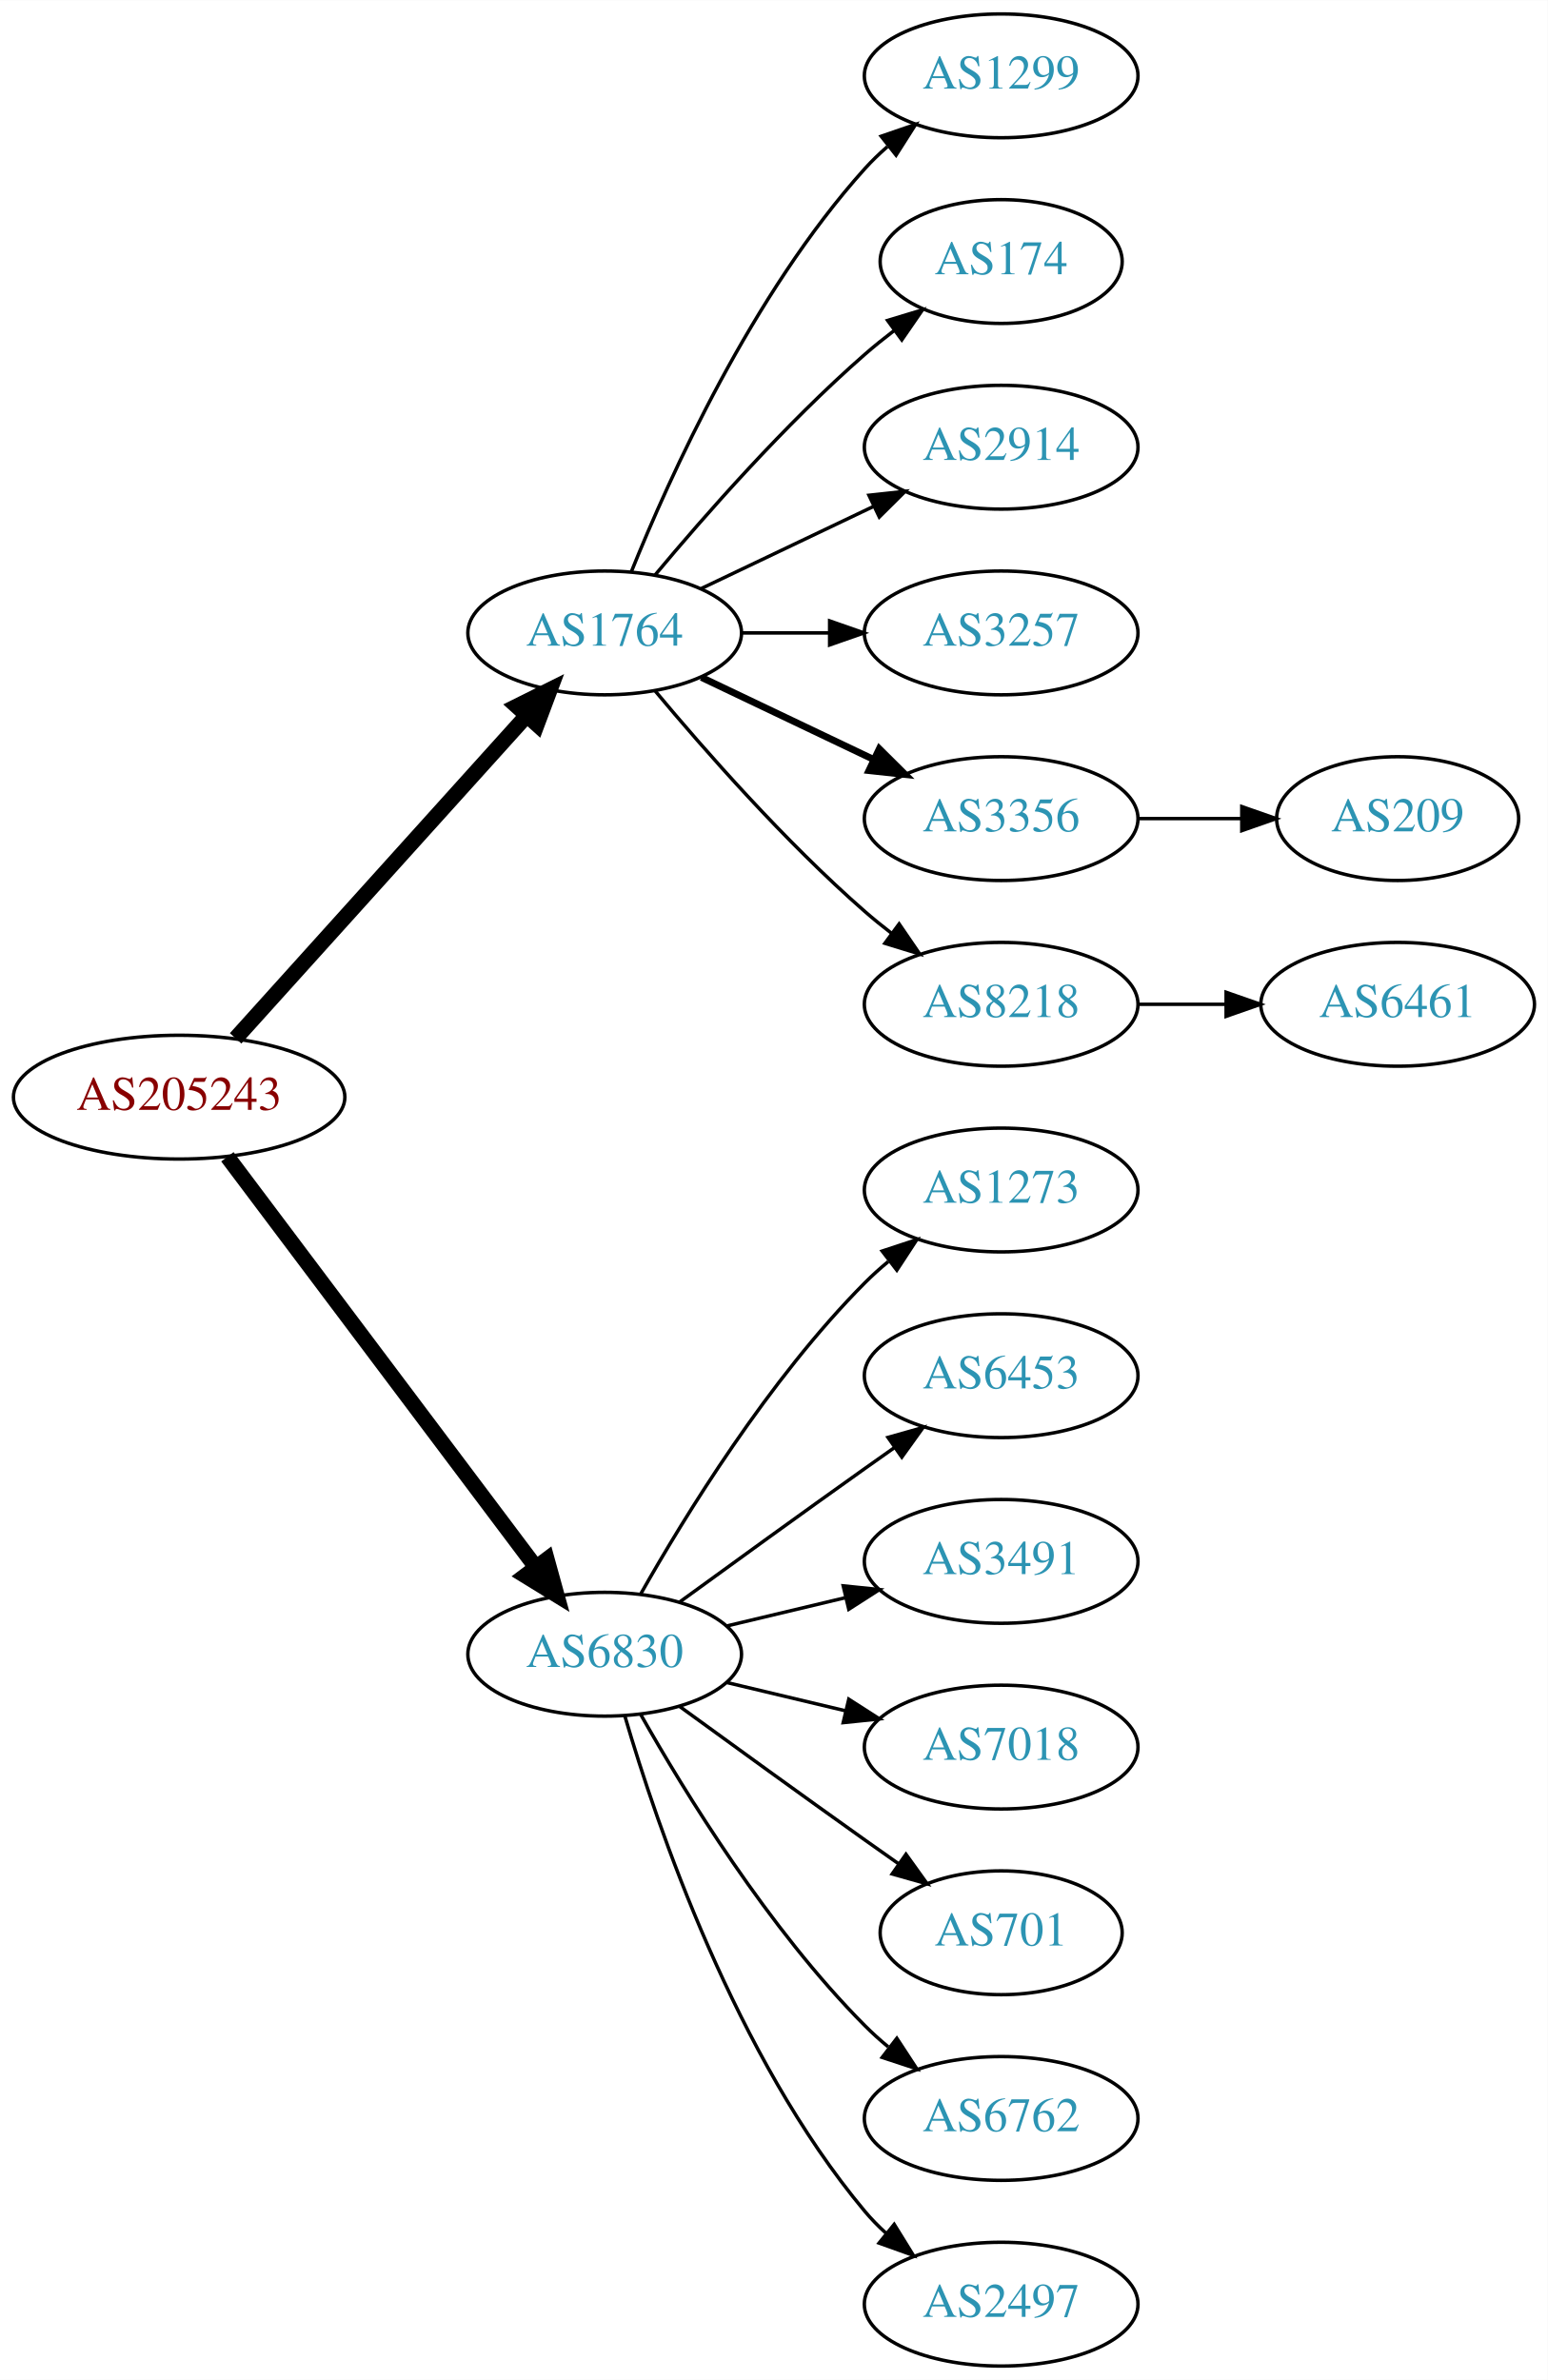
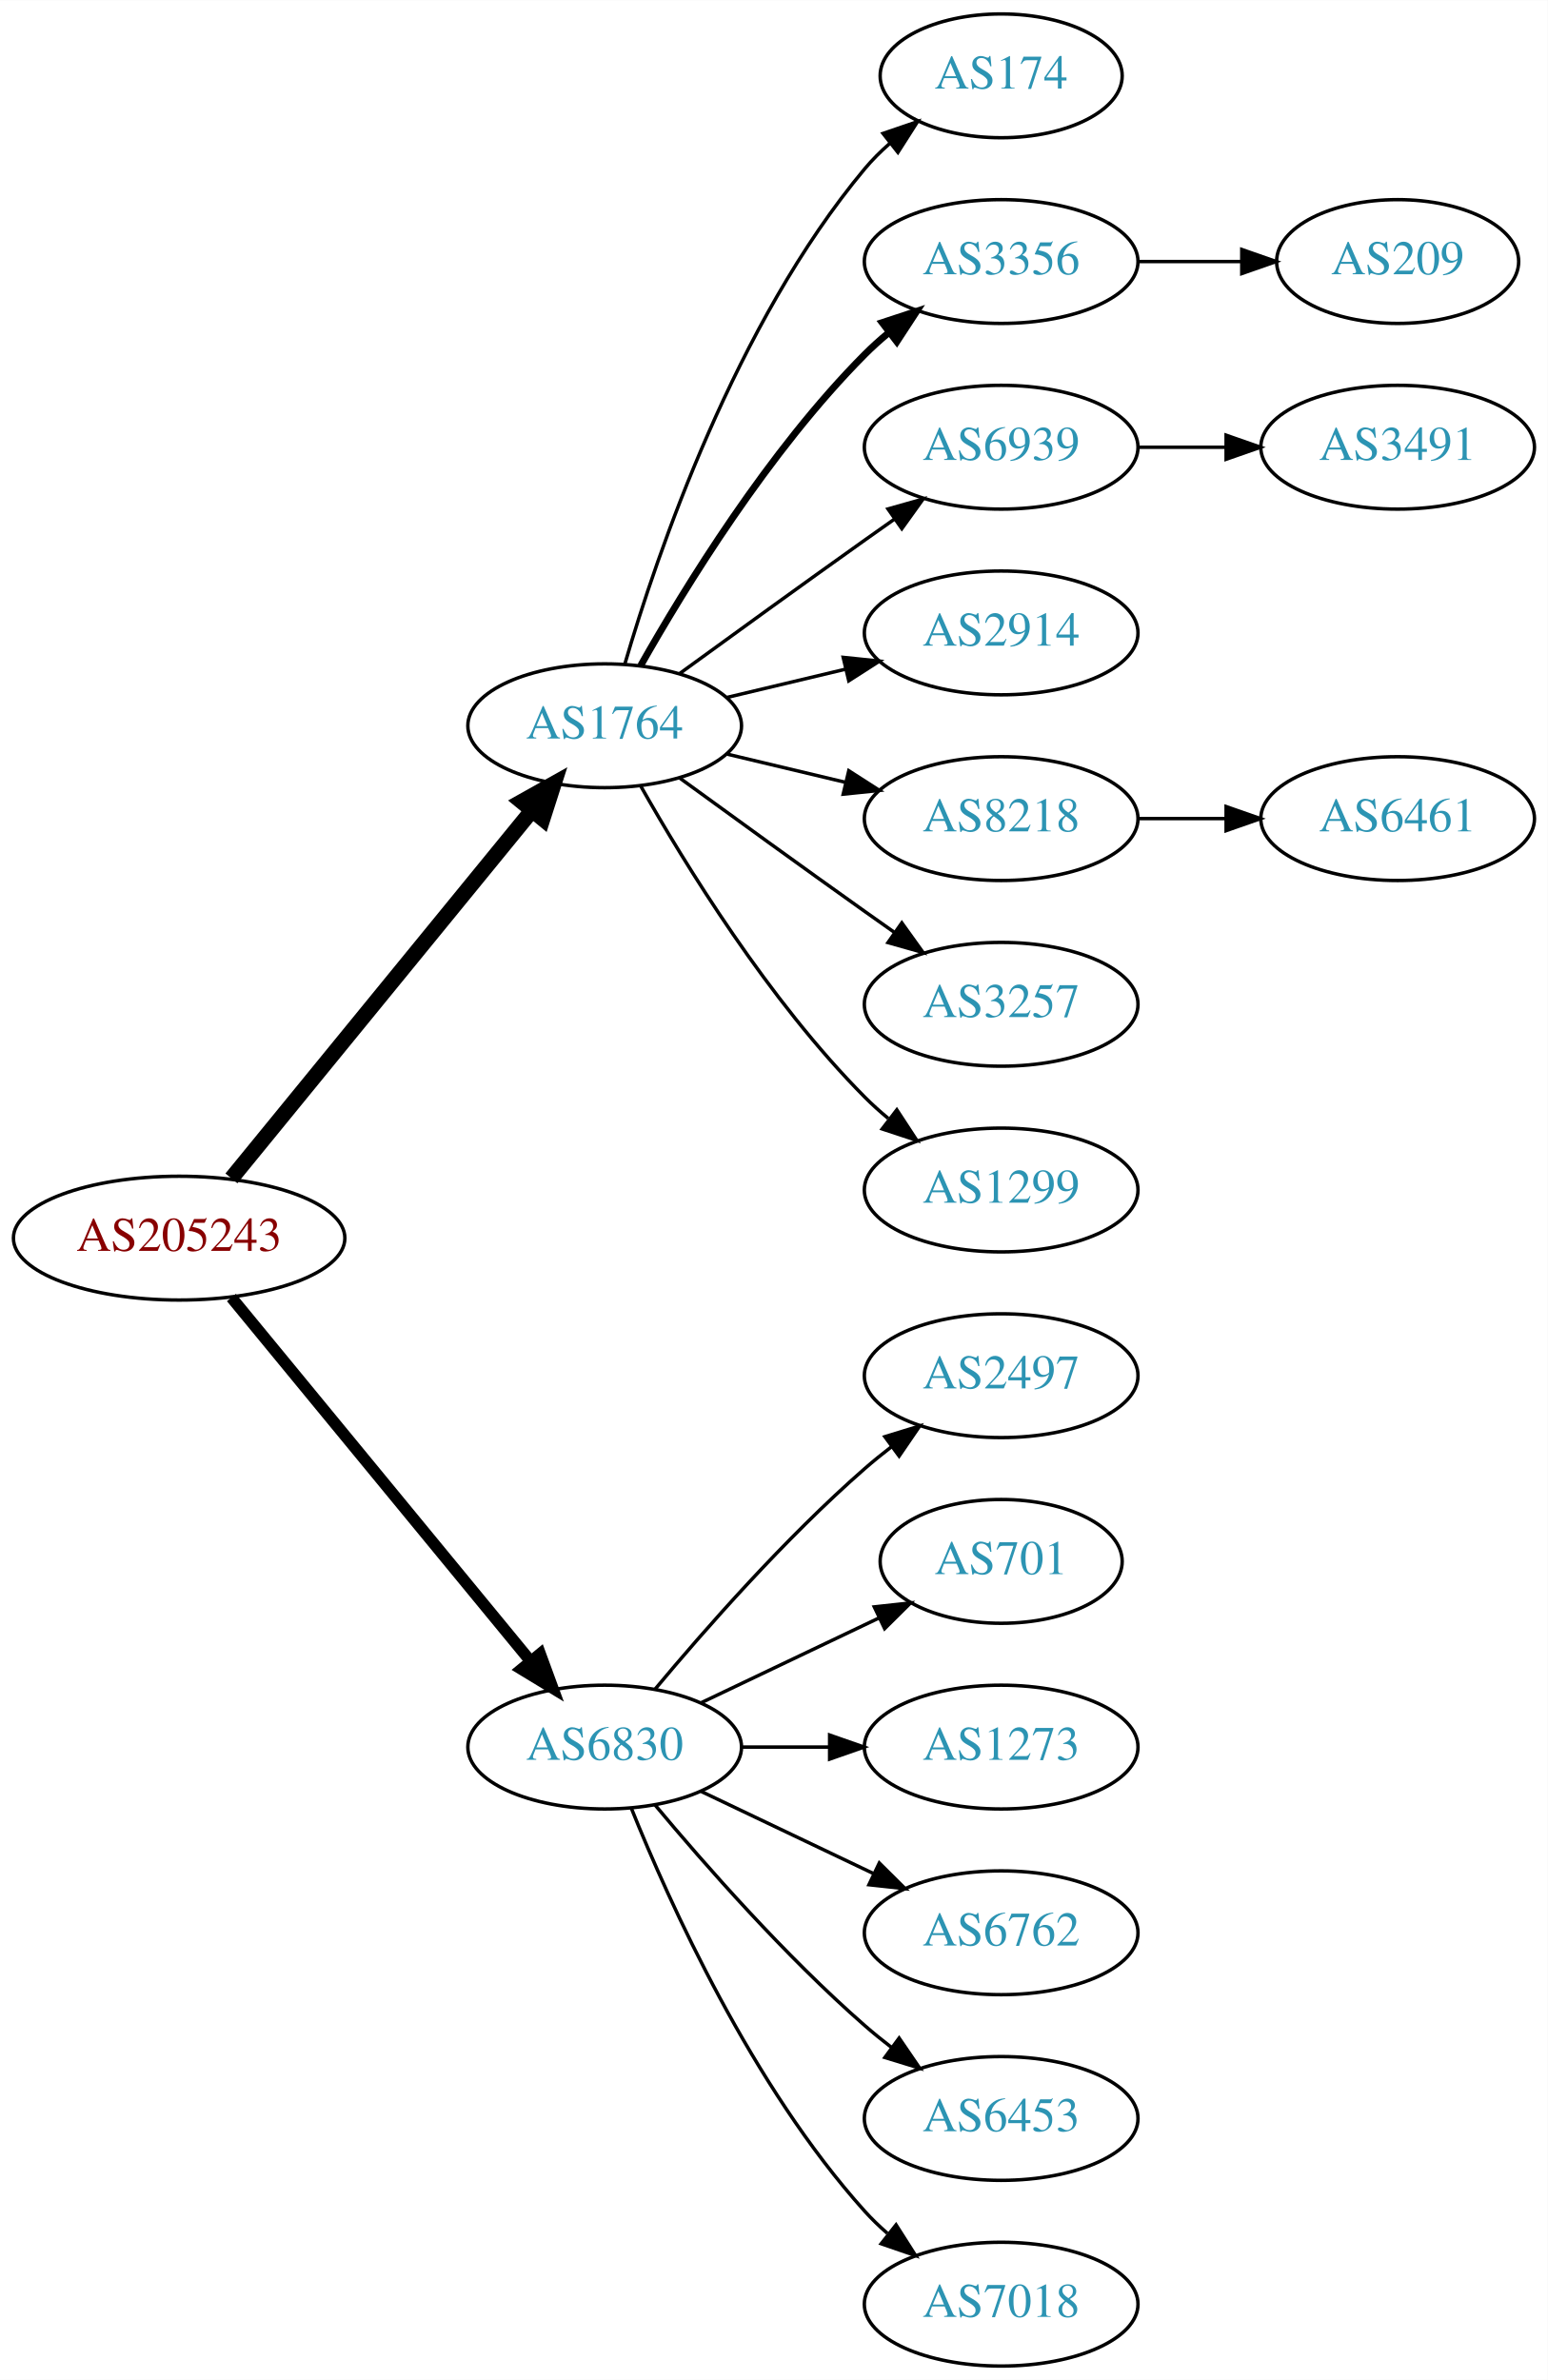
<svg xmlns="http://www.w3.org/2000/svg" xmlns:xlink="http://www.w3.org/1999/xlink" width="450pt" height="692pt" viewBox="0.00 0.00 450.07 692.00">
  <g id="graph0" class="graph" transform="scale(1 1) rotate(0) translate(4 688)">
    <polygon fill="white" stroke="none" points="-4,4 -4,-688 446.07,-688 446.07,4 -4,4" />
    <g id="node1" class="node">
      <g id="a_node1">
        <a xlink:href="/asn/205243" xlink:title="AS205243 ~ CloudNow GmbH [AT]">
-           <ellipse fill="#ffffff" stroke="black" cx="48.096" cy="-369" rx="48.192" ry="18" />
-           <text text-anchor="middle" x="48.096" y="-365.3" font-family="Times,serif" font-size="14.00" fill="#880000">AS205243</text>
+           <ellipse fill="#ffffff" stroke="black" cx="48.096" cy="-328" rx="48.192" ry="18" />
+           <text text-anchor="middle" x="48.096" y="-324.3" font-family="Times,serif" font-size="14.00" fill="#880000">AS205243</text>
        </a>
      </g>
    </g>
    <g id="node2" class="node">
      <g id="a_node2">
        <a xlink:href="/asn/1764" xlink:title="AS1764 ~ NEXTLAYER-AS [AT]">
-           <ellipse fill="#ffffff" stroke="black" cx="171.838" cy="-504" rx="39.794" ry="18" />
-           <text text-anchor="middle" x="171.838" y="-500.3" font-family="Times,serif" font-size="14.00" fill="#2c94b3">AS1764</text>
+           <ellipse fill="#ffffff" stroke="black" cx="171.838" cy="-477" rx="39.794" ry="18" />
+           <text text-anchor="middle" x="171.838" y="-473.3" font-family="Times,serif" font-size="14.00" fill="#2c94b3">AS1764</text>
        </a>
      </g>
    </g>
    <g id="edge1" class="edge">
-       <path fill="none" stroke="black" stroke-width="4.5" d="M64.514,-386.098C85.945,-409.862 124.837,-452.99 149.174,-479.977" />
-       <polygon fill="black" stroke="black" stroke-width="4.5" points="146.304,-482.674 155.925,-487.463 152.152,-477.4 146.304,-482.674" />
+       <path fill="none" stroke="black" stroke-width="4.5" d="M63.299,-345.384C84.856,-371.768 125.929,-422.036 150.603,-452.235" />
+       <polygon fill="black" stroke="black" stroke-width="4.5" points="147.722,-454.931 157.098,-460.184 153.82,-449.949 147.722,-454.931" />
    </g>
    <g id="node3" class="node">
      <g id="a_node3">
        <a xlink:href="/asn/6830" xlink:title="AS6830 ~ LibertyGlobal [AT]">
-           <ellipse fill="#ffffff" stroke="black" cx="171.838" cy="-207" rx="39.794" ry="18" />
-           <text text-anchor="middle" x="171.838" y="-203.3" font-family="Times,serif" font-size="14.00" fill="#2c94b3">AS6830</text>
+           <ellipse fill="#ffffff" stroke="black" cx="171.838" cy="-180" rx="39.794" ry="18" />
+           <text text-anchor="middle" x="171.838" y="-176.3" font-family="Times,serif" font-size="14.00" fill="#2c94b3">AS6830</text>
        </a>
      </g>
    </g>
    <g id="edge2" class="edge">
-       <path fill="none" stroke="black" stroke-width="4.5" d="M62.124,-351.663C83.634,-323.04 126.675,-265.767 151.664,-232.514" />
-       <polygon fill="black" stroke="black" stroke-width="4.5" points="155.043,-234.572 157.903,-224.212 148.748,-229.841 155.043,-234.572" />
+       <path fill="none" stroke="black" stroke-width="3.375" d="M63.299,-310.733C84.742,-284.666 125.493,-235.126 150.208,-205.079" />
+       <polygon fill="black" stroke="black" stroke-width="3.375" points="153.075,-207.104 156.725,-197.157 147.669,-202.657 153.075,-207.104" />
    </g>
    <g id="node4" class="node">
      <g id="a_node4">
-         <a xlink:href="/asn/1299" xlink:title="AS1299 ~ Telia Carrier [EU]">
-           <ellipse fill="#ffffff" stroke="black" cx="287.131" cy="-666" rx="39.794" ry="18" />
-           <text text-anchor="middle" x="287.131" y="-662.3" font-family="Times,serif" font-size="14.00" fill="#2c94b3">AS1299</text>
+         <a xlink:href="/asn/174" xlink:title="AS174 ~ Cogent Communications [US]">
+           <ellipse fill="#ffffff" stroke="black" cx="287.131" cy="-666" rx="35.194" ry="18" />
+           <text text-anchor="middle" x="287.131" y="-662.3" font-family="Times,serif" font-size="14.00" fill="#2c94b3">AS174</text>
        </a>
      </g>
    </g>
    <g id="edge3" class="edge">
-       <path fill="none" stroke="black" d="M179.586,-521.787C190.637,-549.243 214.69,-602.578 247.484,-639 249.487,-641.224 251.706,-643.363 254.038,-645.397" />
-       <polygon fill="black" stroke="black" points="252.236,-648.433 262.257,-651.873 256.569,-642.935 252.236,-648.433" />
+       <path fill="none" stroke="black" d="M177.712,-495.002C187.026,-526.844 209.843,-593.981 247.484,-639 249.637,-641.574 252.091,-644.017 254.696,-646.303" />
+       <polygon fill="black" stroke="black" points="252.779,-649.249 262.806,-652.672 257.103,-643.743 252.779,-649.249" />
    </g>
    <g id="node5" class="node">
      <g id="a_node5">
-         <a xlink:href="/asn/174" xlink:title="AS174 ~ Cogent Communications [US]">
-           <ellipse fill="#ffffff" stroke="black" cx="287.131" cy="-612" rx="35.194" ry="18" />
-           <text text-anchor="middle" x="287.131" y="-608.3" font-family="Times,serif" font-size="14.00" fill="#2c94b3">AS174</text>
+         <a xlink:href="/asn/3356" xlink:title="AS3356 ~ Level 3 Parent, LLC [US]">
+           <ellipse fill="#ffffff" stroke="black" cx="287.131" cy="-612" rx="39.794" ry="18" />
+           <text text-anchor="middle" x="287.131" y="-608.3" font-family="Times,serif" font-size="14.00" fill="#2c94b3">AS3356</text>
        </a>
      </g>
    </g>
    <g id="edge4" class="edge">
-       <path fill="none" stroke="black" d="M186.468,-520.817C200.751,-537.929 224.297,-564.745 247.484,-585 250.154,-587.332 253.027,-589.648 255.957,-591.886" />
-       <polygon fill="black" stroke="black" points="254.108,-594.87 264.249,-597.939 258.235,-589.216 254.108,-594.87" />
+       <path fill="none" stroke="black" stroke-width="2" d="M182.298,-494.49C195.08,-517.096 219.512,-556.886 247.484,-585 249.595,-587.121 251.891,-589.188 254.277,-591.171" />
+       <polygon fill="black" stroke="black" stroke-width="2" points="252.529,-594.242 262.592,-597.556 256.792,-588.69 252.529,-594.242" />
    </g>
    <g id="node6" class="node">
      <g id="a_node6">
-         <a xlink:href="/asn/2914" xlink:title="AS2914 ~ NTT America, Inc. [US]">
+         <a xlink:href="/asn/6939" xlink:title="AS6939 ~ Hurricane Electric LLC [US]">
          <ellipse fill="#ffffff" stroke="black" cx="287.131" cy="-558" rx="39.794" ry="18" />
-           <text text-anchor="middle" x="287.131" y="-554.3" font-family="Times,serif" font-size="14.00" fill="#2c94b3">AS2914</text>
+           <text text-anchor="middle" x="287.131" y="-554.3" font-family="Times,serif" font-size="14.00" fill="#2c94b3">AS6939</text>
        </a>
      </g>
    </g>
    <g id="edge5" class="edge">
-       <path fill="none" stroke="black" d="M199.974,-516.934C214.968,-524.081 233.789,-533.052 250.013,-540.785" />
-       <polygon fill="black" stroke="black" points="248.683,-544.028 259.216,-545.171 251.695,-537.709 248.683,-544.028" />
+       <path fill="none" stroke="black" d="M193.686,-492.222C208.62,-503.091 229.234,-518.025 247.484,-531 250.305,-533.005 253.248,-535.085 256.196,-537.159" />
+       <polygon fill="black" stroke="black" points="254.223,-540.05 264.421,-542.926 258.242,-534.319 254.223,-540.05" />
    </g>
    <g id="node7" class="node">
      <g id="a_node7">
-         <a xlink:href="/asn/3257" xlink:title="AS3257 ~ GTT [DE]">
+         <a xlink:href="/asn/2914" xlink:title="AS2914 ~ NTT America, Inc. [US]">
          <ellipse fill="#ffffff" stroke="black" cx="287.131" cy="-504" rx="39.794" ry="18" />
-           <text text-anchor="middle" x="287.131" y="-500.3" font-family="Times,serif" font-size="14.00" fill="#2c94b3">AS3257</text>
+           <text text-anchor="middle" x="287.131" y="-500.3" font-family="Times,serif" font-size="14.00" fill="#2c94b3">AS2914</text>
        </a>
      </g>
    </g>
    <g id="edge6" class="edge">
-       <path fill="none" stroke="black" d="M211.51,-504C219.713,-504 228.477,-504 237.009,-504" />
-       <polygon fill="black" stroke="black" points="237.248,-507.5 247.248,-504 237.248,-500.5 237.248,-507.5" />
+       <path fill="none" stroke="black" d="M207.445,-485.248C218.316,-487.838 230.471,-490.735 241.913,-493.462" />
+       <polygon fill="black" stroke="black" points="241.197,-496.889 251.736,-495.803 242.819,-490.08 241.197,-496.889" />
    </g>
    <g id="node8" class="node">
      <g id="a_node8">
-         <a xlink:href="/asn/3356" xlink:title="AS3356 ~ Level 3 Parent, LLC [US]">
+         <a xlink:href="/asn/8218" xlink:title="AS8218 ~ legacy Neotelecoms [FR]">
          <ellipse fill="#ffffff" stroke="black" cx="287.131" cy="-450" rx="39.794" ry="18" />
-           <text text-anchor="middle" x="287.131" y="-446.3" font-family="Times,serif" font-size="14.00" fill="#2c94b3">AS3356</text>
+           <text text-anchor="middle" x="287.131" y="-446.3" font-family="Times,serif" font-size="14.00" fill="#2c94b3">AS8218</text>
        </a>
      </g>
    </g>
    <g id="edge7" class="edge">
-       <path fill="none" stroke="black" stroke-width="2" d="M199.974,-491.066C214.968,-483.919 233.789,-474.948 250.013,-467.215" />
-       <polygon fill="black" stroke="black" stroke-width="2" points="251.695,-470.291 259.216,-462.829 248.683,-463.972 251.695,-470.291" />
+       <path fill="none" stroke="black" d="M207.445,-468.752C218.316,-466.162 230.471,-463.265 241.913,-460.538" />
+       <polygon fill="black" stroke="black" points="242.819,-463.92 251.736,-458.197 241.197,-457.111 242.819,-463.92" />
    </g>
    <g id="node9" class="node">
      <g id="a_node9">
-         <a xlink:href="/asn/8218" xlink:title="AS8218 ~ legacy Neotelecoms [FR]">
+         <a xlink:href="/asn/3257" xlink:title="AS3257 ~ GTT [DE]">
          <ellipse fill="#ffffff" stroke="black" cx="287.131" cy="-396" rx="39.794" ry="18" />
-           <text text-anchor="middle" x="287.131" y="-392.3" font-family="Times,serif" font-size="14.00" fill="#2c94b3">AS8218</text>
+           <text text-anchor="middle" x="287.131" y="-392.3" font-family="Times,serif" font-size="14.00" fill="#2c94b3">AS3257</text>
        </a>
      </g>
    </g>
    <g id="edge8" class="edge">
-       <path fill="none" stroke="black" d="M186.468,-487.183C200.751,-470.071 224.297,-443.255 247.484,-423 249.95,-420.846 252.589,-418.706 255.286,-416.628" />
-       <polygon fill="black" stroke="black" points="257.459,-419.375 263.44,-410.63 253.311,-413.736 257.459,-419.375" />
-     </g>
-     <g id="node12" class="node">
-       <g id="a_node12">
-         <a xlink:href="/asn/1273" xlink:title="AS1273 ~ Vodafone Group PLC [EU]">
+       <path fill="none" stroke="black" d="M193.686,-461.778C208.62,-450.909 229.234,-435.975 247.484,-423 250.305,-420.995 253.248,-418.915 256.196,-416.841" />
+       <polygon fill="black" stroke="black" points="258.242,-419.681 264.421,-411.074 254.223,-413.95 258.242,-419.681" />
+     </g>
+     <g id="node10" class="node">
+       <g id="a_node10">
+         <a xlink:href="/asn/1299" xlink:title="AS1299 ~ Telia Carrier [EU]">
          <ellipse fill="#ffffff" stroke="black" cx="287.131" cy="-342" rx="39.794" ry="18" />
-           <text text-anchor="middle" x="287.131" y="-338.3" font-family="Times,serif" font-size="14.00" fill="#2c94b3">AS1273</text>
-         </a>
-       </g>
-     </g>
-     <g id="edge11" class="edge">
-       <path fill="none" stroke="black" d="M182.298,-224.49C195.08,-247.096 219.512,-286.886 247.484,-315 249.595,-317.121 251.891,-319.188 254.277,-321.171" />
-       <polygon fill="black" stroke="black" points="252.529,-324.242 262.592,-327.556 256.792,-318.69 252.529,-324.242" />
-     </g>
-     <g id="node13" class="node">
-       <g id="a_node13">
-         <a xlink:href="/asn/6453" xlink:title="AS6453 ~ TATA COMMUNICATIONS (AMERICA) INC [US]">
-           <ellipse fill="#ffffff" stroke="black" cx="287.131" cy="-288" rx="39.794" ry="18" />
-           <text text-anchor="middle" x="287.131" y="-284.3" font-family="Times,serif" font-size="14.00" fill="#2c94b3">AS6453</text>
-         </a>
-       </g>
-     </g>
-     <g id="edge12" class="edge">
-       <path fill="none" stroke="black" d="M193.686,-222.222C208.62,-233.091 229.234,-248.025 247.484,-261 250.305,-263.005 253.248,-265.085 256.196,-267.159" />
-       <polygon fill="black" stroke="black" points="254.223,-270.05 264.421,-272.926 258.242,-264.319 254.223,-270.05" />
+           <text text-anchor="middle" x="287.131" y="-338.3" font-family="Times,serif" font-size="14.00" fill="#2c94b3">AS1299</text>
+         </a>
+       </g>
+     </g>
+     <g id="edge9" class="edge">
+       <path fill="none" stroke="black" d="M182.298,-459.51C195.08,-436.904 219.512,-397.114 247.484,-369 249.595,-366.879 251.891,-364.812 254.277,-362.829" />
+       <polygon fill="black" stroke="black" points="256.792,-365.31 262.592,-356.444 252.529,-359.758 256.792,-365.31" />
    </g>
    <g id="node14" class="node">
      <g id="a_node14">
-         <a xlink:href="/asn/3491" xlink:title="AS3491 ~ PCCW Global, Inc. [US]">
-           <ellipse fill="#ffffff" stroke="black" cx="287.131" cy="-234" rx="39.794" ry="18" />
-           <text text-anchor="middle" x="287.131" y="-230.3" font-family="Times,serif" font-size="14.00" fill="#2c94b3">AS3491</text>
+         <a xlink:href="/asn/2497" xlink:title="AS2497 ~ Internet Initiative Japan Inc. [JP]">
+           <ellipse fill="#ffffff" stroke="black" cx="287.131" cy="-288" rx="39.794" ry="18" />
+           <text text-anchor="middle" x="287.131" y="-284.3" font-family="Times,serif" font-size="14.00" fill="#2c94b3">AS2497</text>
        </a>
      </g>
    </g>
    <g id="edge13" class="edge">
-       <path fill="none" stroke="black" d="M207.445,-215.248C218.316,-217.838 230.471,-220.735 241.913,-223.462" />
-       <polygon fill="black" stroke="black" points="241.197,-226.889 251.736,-225.803 242.819,-220.08 241.197,-226.889" />
+       <path fill="none" stroke="black" d="M186.468,-196.817C200.751,-213.929 224.297,-240.745 247.484,-261 249.95,-263.154 252.589,-265.294 255.286,-267.372" />
+       <polygon fill="black" stroke="black" points="253.311,-270.264 263.44,-273.37 257.459,-264.625 253.311,-270.264" />
    </g>
    <g id="node15" class="node">
      <g id="a_node15">
-         <a xlink:href="/asn/7018" xlink:title="AS7018 ~ AT&amp;T Services, Inc. [US]">
-           <ellipse fill="#ffffff" stroke="black" cx="287.131" cy="-180" rx="39.794" ry="18" />
-           <text text-anchor="middle" x="287.131" y="-176.3" font-family="Times,serif" font-size="14.00" fill="#2c94b3">AS7018</text>
+         <a xlink:href="/asn/701" xlink:title="AS701 ~ UUNET [US]">
+           <ellipse fill="#ffffff" stroke="black" cx="287.131" cy="-234" rx="35.194" ry="18" />
+           <text text-anchor="middle" x="287.131" y="-230.3" font-family="Times,serif" font-size="14.00" fill="#2c94b3">AS701</text>
        </a>
      </g>
    </g>
    <g id="edge14" class="edge">
-       <path fill="none" stroke="black" d="M207.445,-198.752C218.316,-196.162 230.471,-193.265 241.913,-190.538" />
-       <polygon fill="black" stroke="black" points="242.819,-193.92 251.736,-188.197 241.197,-187.111 242.819,-193.92" />
+       <path fill="none" stroke="black" d="M199.974,-192.934C215.406,-200.29 234.892,-209.577 251.427,-217.459" />
+       <polygon fill="black" stroke="black" points="250.236,-220.768 260.769,-221.911 253.247,-214.449 250.236,-220.768" />
    </g>
    <g id="node16" class="node">
      <g id="a_node16">
-         <a xlink:href="/asn/701" xlink:title="AS701 ~ UUNET [US]">
-           <ellipse fill="#ffffff" stroke="black" cx="287.131" cy="-126" rx="35.194" ry="18" />
-           <text text-anchor="middle" x="287.131" y="-122.3" font-family="Times,serif" font-size="14.00" fill="#2c94b3">AS701</text>
+         <a xlink:href="/asn/1273" xlink:title="AS1273 ~ Vodafone Group PLC [EU]">
+           <ellipse fill="#ffffff" stroke="black" cx="287.131" cy="-180" rx="39.794" ry="18" />
+           <text text-anchor="middle" x="287.131" y="-176.3" font-family="Times,serif" font-size="14.00" fill="#2c94b3">AS1273</text>
        </a>
      </g>
    </g>
    <g id="edge15" class="edge">
-       <path fill="none" stroke="black" d="M193.686,-191.778C208.62,-180.909 229.234,-165.975 247.484,-153 250.695,-150.718 254.064,-148.339 257.418,-145.982" />
-       <polygon fill="black" stroke="black" points="259.447,-148.834 265.629,-140.23 255.43,-143.101 259.447,-148.834" />
+       <path fill="none" stroke="black" d="M211.51,-180C219.713,-180 228.477,-180 237.009,-180" />
+       <polygon fill="black" stroke="black" points="237.248,-183.5 247.248,-180 237.248,-176.5 237.248,-183.5" />
    </g>
    <g id="node17" class="node">
      <g id="a_node17">
        <a xlink:href="/asn/6762" xlink:title="AS6762 ~ TELECOM ITALIA SPARKLE S.p.A. [IT]">
-           <ellipse fill="#ffffff" stroke="black" cx="287.131" cy="-72" rx="39.794" ry="18" />
-           <text text-anchor="middle" x="287.131" y="-68.3" font-family="Times,serif" font-size="14.00" fill="#2c94b3">AS6762</text>
+           <ellipse fill="#ffffff" stroke="black" cx="287.131" cy="-126" rx="39.794" ry="18" />
+           <text text-anchor="middle" x="287.131" y="-122.3" font-family="Times,serif" font-size="14.00" fill="#2c94b3">AS6762</text>
        </a>
      </g>
    </g>
    <g id="edge16" class="edge">
-       <path fill="none" stroke="black" d="M182.298,-189.51C195.08,-166.904 219.512,-127.114 247.484,-99 249.595,-96.879 251.891,-94.812 254.277,-92.829" />
-       <polygon fill="black" stroke="black" points="256.792,-95.31 262.592,-86.444 252.529,-89.758 256.792,-95.31" />
+       <path fill="none" stroke="black" d="M199.974,-167.066C214.968,-159.919 233.789,-150.948 250.013,-143.215" />
+       <polygon fill="black" stroke="black" points="251.695,-146.291 259.216,-138.829 248.683,-139.972 251.695,-146.291" />
    </g>
    <g id="node18" class="node">
      <g id="a_node18">
-         <a xlink:href="/asn/2497" xlink:title="AS2497 ~ Internet Initiative Japan Inc. [JP]">
+         <a xlink:href="/asn/6453" xlink:title="AS6453 ~ TATA COMMUNICATIONS (AMERICA) INC [US]">
+           <ellipse fill="#ffffff" stroke="black" cx="287.131" cy="-72" rx="39.794" ry="18" />
+           <text text-anchor="middle" x="287.131" y="-68.3" font-family="Times,serif" font-size="14.00" fill="#2c94b3">AS6453</text>
+         </a>
+       </g>
+     </g>
+     <g id="edge17" class="edge">
+       <path fill="none" stroke="black" d="M186.468,-163.183C200.751,-146.071 224.297,-119.255 247.484,-99 249.95,-96.846 252.589,-94.706 255.286,-92.628" />
+       <polygon fill="black" stroke="black" points="257.459,-95.375 263.44,-86.63 253.311,-89.736 257.459,-95.375" />
+     </g>
+     <g id="node19" class="node">
+       <g id="a_node19">
+         <a xlink:href="/asn/7018" xlink:title="AS7018 ~ AT&amp;T Services, Inc. [US]">
          <ellipse fill="#ffffff" stroke="black" cx="287.131" cy="-18" rx="39.794" ry="18" />
-           <text text-anchor="middle" x="287.131" y="-14.3" font-family="Times,serif" font-size="14.00" fill="#2c94b3">AS2497</text>
-         </a>
-       </g>
-     </g>
-     <g id="edge17" class="edge">
-       <path fill="none" stroke="black" d="M177.712,-188.998C187.026,-157.156 209.843,-90.019 247.484,-45 249.355,-42.763 251.453,-40.626 253.679,-38.604" />
-       <polygon fill="black" stroke="black" points="256.026,-41.208 261.598,-32.196 251.623,-35.766 256.026,-41.208" />
-     </g>
-     <g id="node10" class="node">
-       <g id="a_node10">
-         <a xlink:href="/asn/209" xlink:title="AS209 ~ CenturyLink Communications, LLC [US]">
-           <ellipse fill="#ffffff" stroke="black" cx="402.424" cy="-450" rx="35.194" ry="18" />
-           <text text-anchor="middle" x="402.424" y="-446.3" font-family="Times,serif" font-size="14.00" fill="#2c94b3">AS209</text>
-         </a>
-       </g>
-     </g>
-     <g id="edge9" class="edge">
-       <path fill="none" stroke="black" d="M326.803,-450C336.508,-450 346.999,-450 356.962,-450" />
-       <polygon fill="black" stroke="black" points="357.098,-453.5 367.098,-450 357.098,-446.5 357.098,-453.5" />
+           <text text-anchor="middle" x="287.131" y="-14.3" font-family="Times,serif" font-size="14.00" fill="#2c94b3">AS7018</text>
+         </a>
+       </g>
+     </g>
+     <g id="edge18" class="edge">
+       <path fill="none" stroke="black" d="M179.586,-162.213C190.637,-134.757 214.69,-81.422 247.484,-45 249.487,-42.776 251.706,-40.637 254.038,-38.603" />
+       <polygon fill="black" stroke="black" points="256.569,-41.065 262.257,-32.127 252.236,-35.567 256.569,-41.065" />
    </g>
    <g id="node11" class="node">
      <g id="a_node11">
+         <a xlink:href="/asn/209" xlink:title="AS209 ~ CenturyLink Communications, LLC [US]">
+           <ellipse fill="#ffffff" stroke="black" cx="402.424" cy="-612" rx="35.194" ry="18" />
+           <text text-anchor="middle" x="402.424" y="-608.3" font-family="Times,serif" font-size="14.00" fill="#2c94b3">AS209</text>
+         </a>
+       </g>
+     </g>
+     <g id="edge10" class="edge">
+       <path fill="none" stroke="black" d="M326.803,-612C336.508,-612 346.999,-612 356.962,-612" />
+       <polygon fill="black" stroke="black" points="357.098,-615.5 367.098,-612 357.098,-608.5 357.098,-615.5" />
+     </g>
+     <g id="node12" class="node">
+       <g id="a_node12">
+         <a xlink:href="/asn/3491" xlink:title="AS3491 ~ PCCW Global, Inc. [US]">
+           <ellipse fill="#ffffff" stroke="black" cx="402.424" cy="-558" rx="39.794" ry="18" />
+           <text text-anchor="middle" x="402.424" y="-554.3" font-family="Times,serif" font-size="14.00" fill="#2c94b3">AS3491</text>
+         </a>
+       </g>
+     </g>
+     <g id="edge11" class="edge">
+       <path fill="none" stroke="black" d="M326.803,-558C335.006,-558 343.77,-558 352.302,-558" />
+       <polygon fill="black" stroke="black" points="352.541,-561.5 362.541,-558 352.541,-554.5 352.541,-561.5" />
+     </g>
+     <g id="node13" class="node">
+       <g id="a_node13">
        <a xlink:href="/asn/6461" xlink:title="AS6461 ~ Zayo Bandwidth [US]">
-           <ellipse fill="#ffffff" stroke="black" cx="402.424" cy="-396" rx="39.794" ry="18" />
-           <text text-anchor="middle" x="402.424" y="-392.3" font-family="Times,serif" font-size="14.00" fill="#2c94b3">AS6461</text>
-         </a>
-       </g>
-     </g>
-     <g id="edge10" class="edge">
-       <path fill="none" stroke="black" d="M326.803,-396C335.006,-396 343.77,-396 352.302,-396" />
-       <polygon fill="black" stroke="black" points="352.541,-399.5 362.541,-396 352.541,-392.5 352.541,-399.5" />
+           <ellipse fill="#ffffff" stroke="black" cx="402.424" cy="-450" rx="39.794" ry="18" />
+           <text text-anchor="middle" x="402.424" y="-446.3" font-family="Times,serif" font-size="14.00" fill="#2c94b3">AS6461</text>
+         </a>
+       </g>
+     </g>
+     <g id="edge12" class="edge">
+       <path fill="none" stroke="black" d="M326.803,-450C335.006,-450 343.77,-450 352.302,-450" />
+       <polygon fill="black" stroke="black" points="352.541,-453.5 362.541,-450 352.541,-446.5 352.541,-453.5" />
    </g>
  </g>
</svg>
